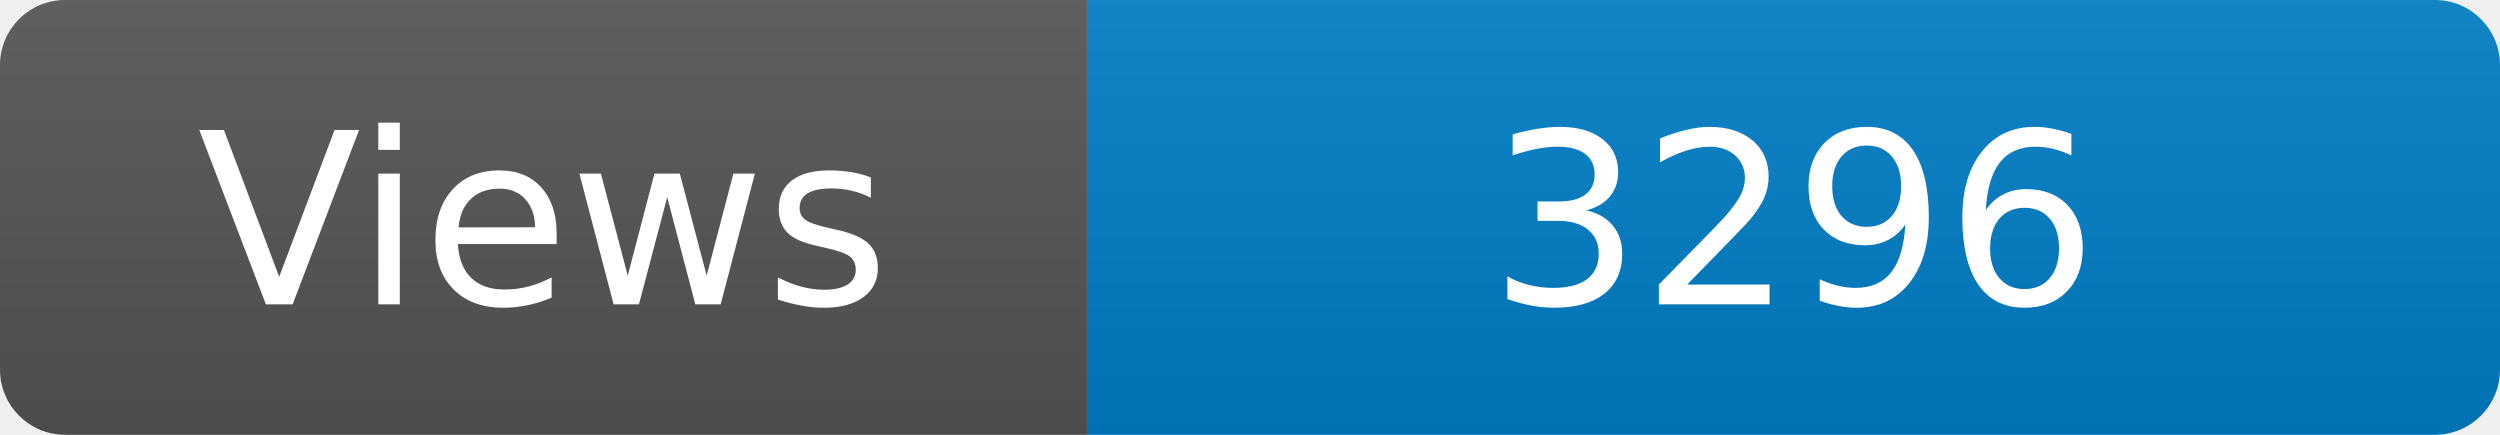
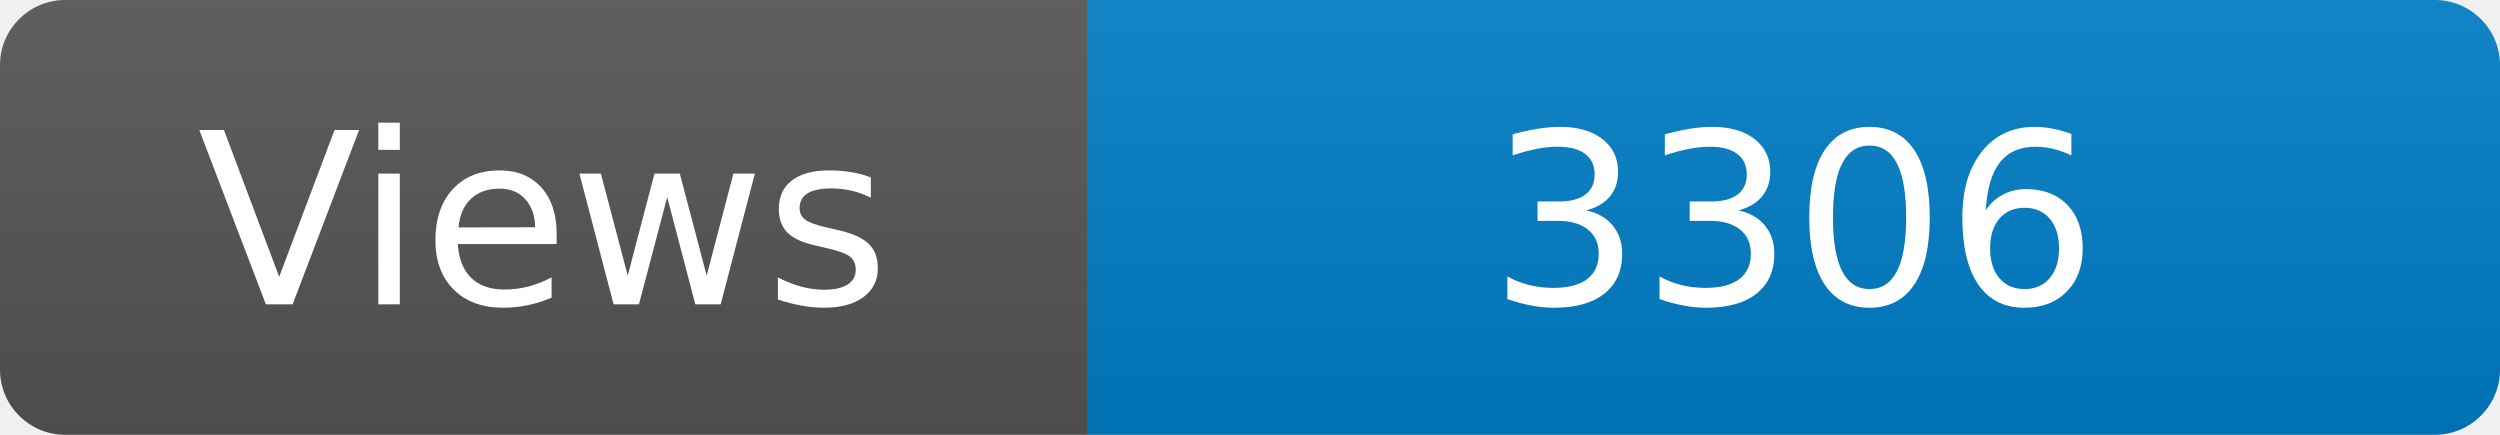
<svg xmlns="http://www.w3.org/2000/svg" width="115" height="20" role="img" aria-label="Maintained?: yes">
  <linearGradient id="s" x2="0" y2="100%">
    <stop offset="0" stop-color="#bbb" stop-opacity=".1" />
    <stop offset="1" stop-opacity=".1" />
  </linearGradient>
  <clipPath id="r">
    <rect width="115" height="20" rx="3" fill="#fff" />
  </clipPath>
  <g clip-path="url(#r)">
    <rect width="50" height="20" fill="#555" />
    <rect x="50" width="160" height="20" fill="#007ec6" />
    <rect width="115" height="20" fill="url(#s)" />
  </g>
  <g fill="#fff" text-anchor="middle" font-family="Verdana,Geneva,DejaVu Sans,sans-serif" font-size="110">
    <text x="250" y="140" transform="scale(.1)" fill="#fff">Views</text>
-     <text x="825" y="140" transform="scale(.1)" fill="#fff">3296</text>
+     <text x="825" y="140" transform="scale(.1)" fill="#fff">3306</text>
  </g>
</svg>
